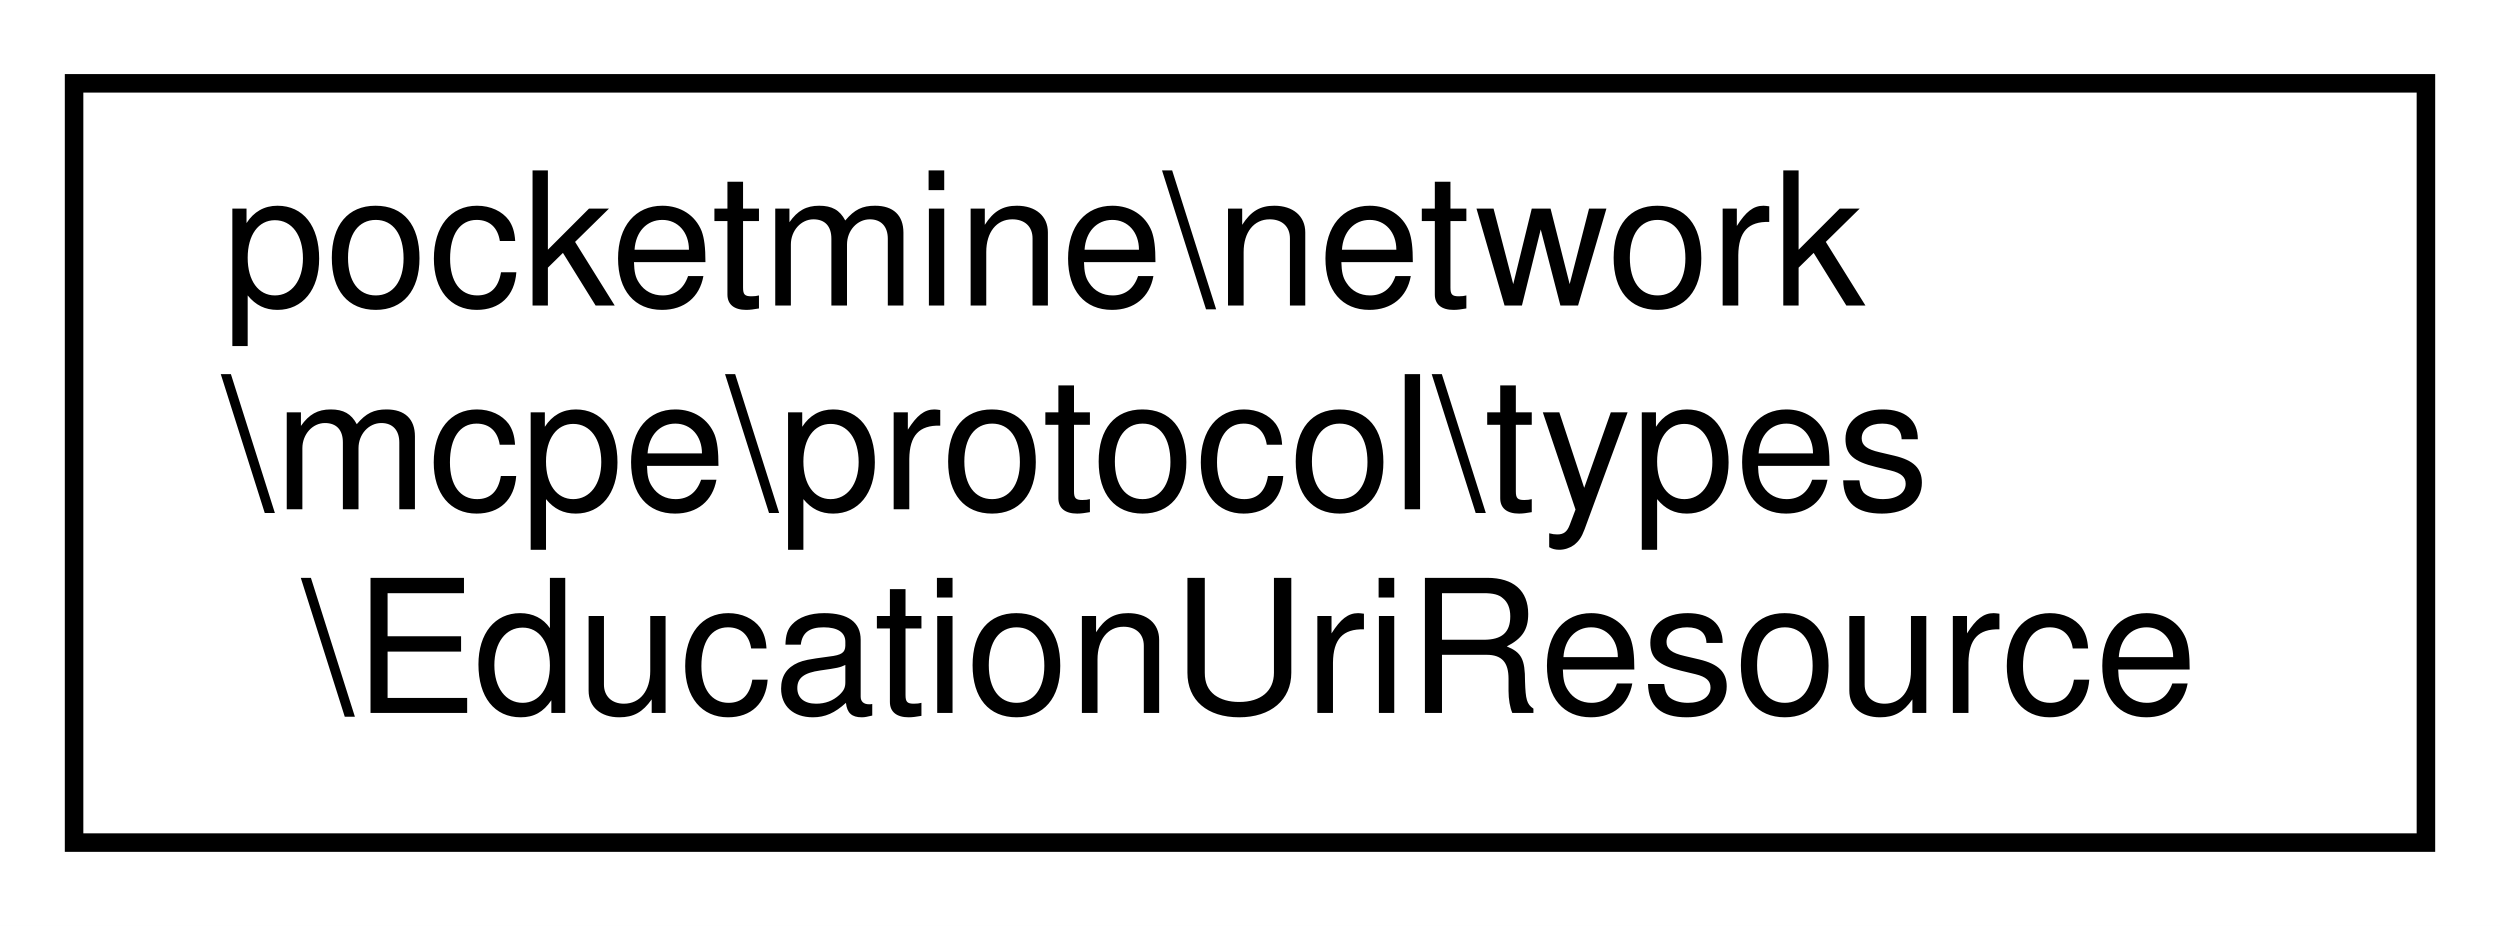
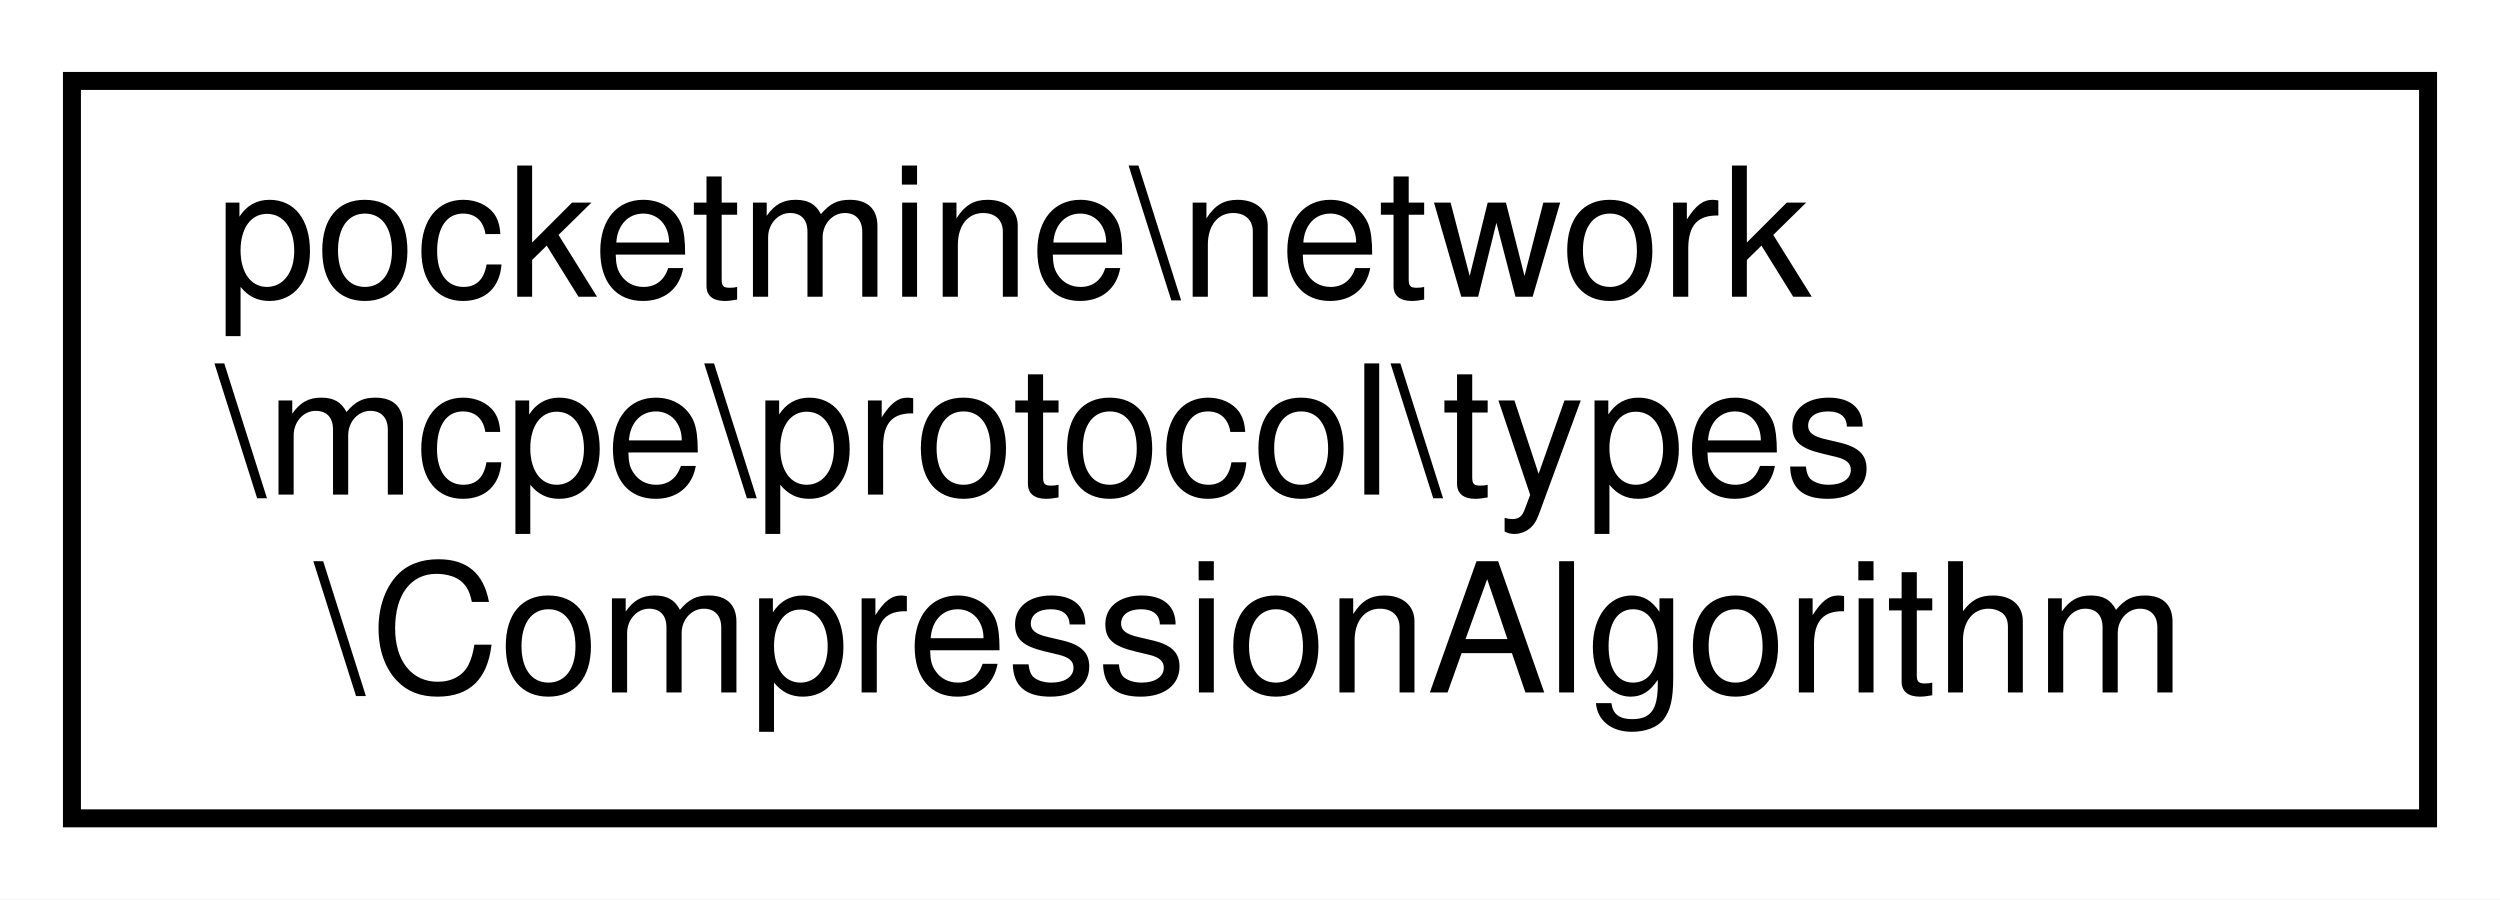
- <svg xmlns="http://www.w3.org/2000/svg" xmlns:xlink="http://www.w3.org/1999/xlink" width="135pt" height="50pt" viewBox="0.00 0.00 135.00 50.00">
+ <svg xmlns="http://www.w3.org/2000/svg" xmlns:xlink="http://www.w3.org/1999/xlink" width="139pt" height="50pt" viewBox="0.00 0.00 139.00 50.00">
  <g id="graph0" class="graph" transform="scale(1 1) rotate(0) translate(4 46)">
-     <polygon fill="white" stroke="transparent" points="-4,4 -4,-46 131,-46 131,4 -4,4" />
+     <polygon fill="white" stroke="transparent" points="-4,4 -4,-46 135,-46 135,4 -4,4" />
    <g id="node1" class="node">
      <g id="a_node1">
-         <a xlink:href="d4/d9b/classpocketmine_1_1network_1_1mcpe_1_1protocol_1_1types_1_1_education_uri_resource.html" target="_top" xlink:title=" ">
-           <polygon fill="white" stroke="black" points="0,-0.5 0,-41.5 127,-41.5 127,-0.5 0,-0.5" />
+         <a xlink:href="d3/d28/classpocketmine_1_1network_1_1mcpe_1_1protocol_1_1types_1_1_compression_algorithm.html" target="_top" xlink:title=" ">
+           <polygon fill="white" stroke="black" points="0,-0.5 0,-41.5 131,-41.5 131,-0.5 0,-0.5" />
          <text text-anchor="start" x="8" y="-29.5" font-family="Helvetica,sans-Serif" font-size="10.00">pocketmine\network</text>
          <text text-anchor="start" x="8" y="-18.5" font-family="Helvetica,sans-Serif" font-size="10.00">\mcpe\protocol\types</text>
-           <text text-anchor="middle" x="63.5" y="-7.5" font-family="Helvetica,sans-Serif" font-size="10.00">\EducationUriResource</text>
+           <text text-anchor="middle" x="65.5" y="-7.5" font-family="Helvetica,sans-Serif" font-size="10.00">\CompressionAlgorithm</text>
        </a>
      </g>
    </g>
  </g>
</svg>
